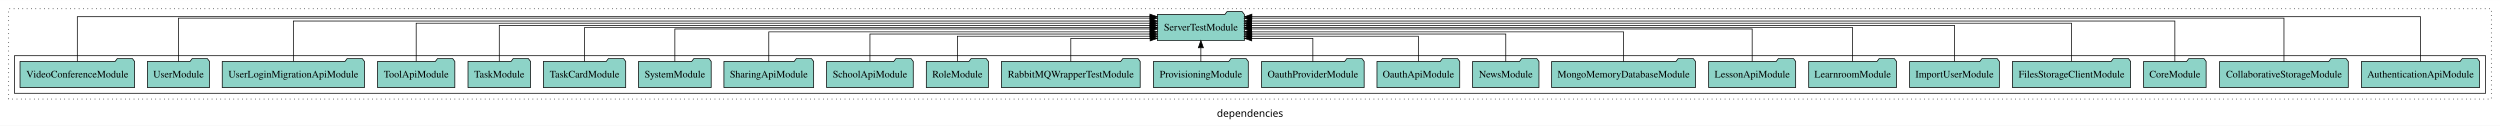
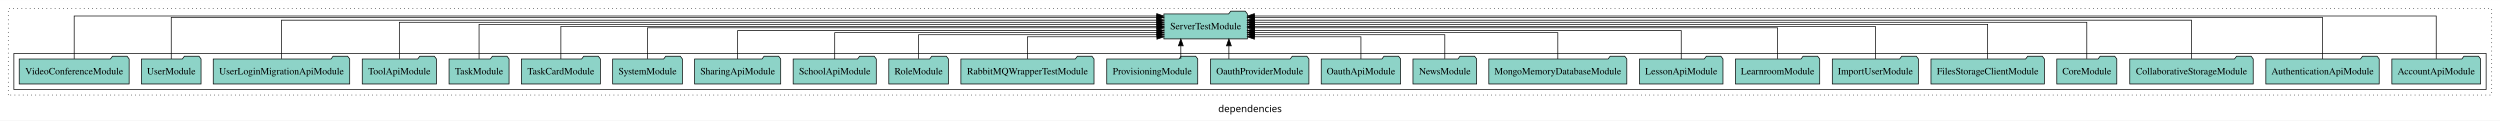
- <svg xmlns="http://www.w3.org/2000/svg" width="3460pt" height="174pt" viewBox="0.00 0.00 3460.00 173.80">
+ <svg xmlns="http://www.w3.org/2000/svg" width="3606pt" height="174pt" viewBox="0.00 0.00 3606.00 173.80">
  <g id="graph0" class="graph" transform="scale(1 1) rotate(0) translate(4 169.8)">
-     <polygon fill="white" stroke="transparent" points="-4,4 -4,-169.8 3456,-169.8 3456,4 -4,4" />
-     <text text-anchor="middle" x="1726" y="-8.2" font-family="sans-serif" font-size="14.00">dependencies</text>
+     <polygon fill="white" stroke="transparent" points="-4,4 -4,-169.8 3602,-169.8 3602,4 -4,4" />
+     <text text-anchor="middle" x="1799" y="-8.2" font-family="sans-serif" font-size="14.00">dependencies</text>
    <g id="clust1" class="cluster">
-       <polygon fill="none" stroke="black" stroke-dasharray="1,5" points="8,-32.8 8,-157.8 3444,-157.8 3444,-32.8 8,-32.8" />
+       <polygon fill="none" stroke="black" stroke-dasharray="1,5" points="8,-32.8 8,-157.8 3590,-157.8 3590,-32.8 8,-32.8" />
    </g>
    <g id="clust3" class="cluster">
-       <polygon fill="none" stroke="black" points="16,-40.8 16,-92.8 3436,-92.8 3436,-40.8 16,-40.8" />
+       <polygon fill="none" stroke="black" points="16,-40.8 16,-92.8 3582,-92.8 3582,-40.8 16,-40.8" />
    </g>
    <g id="node1" class="node">
+       <polygon fill="#8dd3c7" stroke="black" points="3573.98,-84.8 3570.98,-88.8 3549.98,-88.8 3546.98,-84.8 3446.02,-84.8 3446.02,-48.8 3573.98,-48.8 3573.98,-84.8" />
+       <text text-anchor="middle" x="3510" y="-62.6" font-family="Times,serif" font-size="14.00">AccountApiModule</text>
+     </g>
+     <g id="node25" class="node">
+       <polygon fill="#8dd3c7" stroke="black" points="1795.19,-149.8 1792.19,-153.8 1771.19,-153.8 1768.19,-149.8 1674.81,-149.8 1674.81,-113.8 1795.19,-113.8 1795.19,-149.8" />
+       <text text-anchor="middle" x="1735" y="-127.6" font-family="Times,serif" font-size="14.00">ServerTestModule</text>
+     </g>
+     <g id="edge1" class="edge">
+       <path fill="none" stroke="black" d="M3510,-84.95C3510,-108.56 3510,-146.8 3510,-146.8 3510,-146.8 1805.33,-146.8 1805.33,-146.8" />
+       <polygon fill="black" stroke="black" points="1805.33,-143.3 1795.33,-146.8 1805.33,-150.3 1805.33,-143.3" />
+     </g>
+     <g id="node2" class="node">
      <polygon fill="#8dd3c7" stroke="black" points="3427.75,-84.8 3424.75,-88.8 3403.75,-88.8 3400.75,-84.8 3264.25,-84.8 3264.25,-48.8 3427.75,-48.8 3427.75,-84.8" />
      <text text-anchor="middle" x="3346" y="-62.6" font-family="Times,serif" font-size="14.00">AuthenticationApiModule</text>
    </g>
-     <g id="node24" class="node">
-       <polygon fill="#8dd3c7" stroke="black" points="1718.19,-149.8 1715.19,-153.8 1694.19,-153.8 1691.19,-149.8 1597.81,-149.8 1597.81,-113.8 1718.19,-113.8 1718.19,-149.8" />
-       <text text-anchor="middle" x="1658" y="-127.6" font-family="Times,serif" font-size="14.00">ServerTestModule</text>
-     </g>
-     <g id="edge1" class="edge">
-       <path fill="none" stroke="black" d="M3346,-84.95C3346,-108.56 3346,-146.8 3346,-146.8 3346,-146.8 1728.57,-146.8 1728.57,-146.8" />
-       <polygon fill="black" stroke="black" points="1728.57,-143.3 1718.57,-146.8 1728.57,-150.3 1728.57,-143.3" />
-     </g>
-     <g id="node2" class="node">
+     <g id="edge2" class="edge">
+       <path fill="none" stroke="black" d="M3346,-84.89C3346,-107.93 3346,-144.8 3346,-144.8 3346,-144.8 1805.21,-144.8 1805.21,-144.8" />
+       <polygon fill="black" stroke="black" points="1805.21,-141.3 1795.21,-144.8 1805.21,-148.3 1805.21,-141.3" />
+     </g>
+     <g id="node3" class="node">
      <polygon fill="#8dd3c7" stroke="black" points="3246.02,-84.8 3243.02,-88.8 3222.02,-88.8 3219.02,-84.8 3067.98,-84.8 3067.98,-48.8 3246.02,-48.8 3246.02,-84.8" />
      <text text-anchor="middle" x="3157" y="-62.6" font-family="Times,serif" font-size="14.00">CollaborativeStorageModule</text>
    </g>
-     <g id="edge2" class="edge">
-       <path fill="none" stroke="black" d="M3157,-84.89C3157,-107.93 3157,-144.8 3157,-144.8 3157,-144.8 1728.15,-144.8 1728.15,-144.8" />
-       <polygon fill="black" stroke="black" points="1728.15,-141.3 1718.15,-144.8 1728.15,-148.3 1728.15,-141.3" />
-     </g>
-     <g id="node3" class="node">
+     <g id="edge3" class="edge">
+       <path fill="none" stroke="black" d="M3157,-85.09C3157,-107.01 3157,-140.8 3157,-140.8 3157,-140.8 1805.19,-140.8 1805.19,-140.8" />
+       <polygon fill="black" stroke="black" points="1805.19,-137.3 1795.19,-140.8 1805.19,-144.3 1805.19,-137.3" />
+     </g>
+     <g id="node4" class="node">
      <polygon fill="#8dd3c7" stroke="black" points="3049.27,-84.8 3046.27,-88.8 3025.27,-88.8 3022.27,-84.8 2962.73,-84.8 2962.73,-48.8 3049.27,-48.8 3049.27,-84.8" />
      <text text-anchor="middle" x="3006" y="-62.6" font-family="Times,serif" font-size="14.00">CoreModule</text>
    </g>
-     <g id="edge3" class="edge">
-       <path fill="none" stroke="black" d="M3006,-85.09C3006,-107.01 3006,-140.8 3006,-140.8 3006,-140.8 1728.1,-140.8 1728.1,-140.8" />
-       <polygon fill="black" stroke="black" points="1728.1,-137.3 1718.1,-140.8 1728.1,-144.3 1728.1,-137.3" />
-     </g>
-     <g id="node4" class="node">
+     <g id="edge4" class="edge">
+       <path fill="none" stroke="black" d="M3006,-85.08C3006,-106.12 3006,-137.8 3006,-137.8 3006,-137.8 1805.45,-137.8 1805.45,-137.8" />
+       <polygon fill="black" stroke="black" points="1805.45,-134.3 1795.45,-137.8 1805.45,-141.3 1805.45,-134.3" />
+     </g>
+     <g id="node5" class="node">
      <polygon fill="#8dd3c7" stroke="black" points="2944.77,-84.8 2941.77,-88.8 2920.77,-88.8 2917.77,-84.8 2781.23,-84.8 2781.23,-48.8 2944.77,-48.8 2944.77,-84.8" />
      <text text-anchor="middle" x="2863" y="-62.6" font-family="Times,serif" font-size="14.00">FilesStorageClientModule</text>
    </g>
-     <g id="edge4" class="edge">
-       <path fill="none" stroke="black" d="M2863,-85.08C2863,-106.12 2863,-137.8 2863,-137.8 2863,-137.8 1728.17,-137.8 1728.17,-137.8" />
-       <polygon fill="black" stroke="black" points="1728.17,-134.3 1718.17,-137.8 1728.17,-141.3 1728.17,-134.3" />
-     </g>
-     <g id="node5" class="node">
+     <g id="edge5" class="edge">
+       <path fill="none" stroke="black" d="M2863,-85.02C2863,-105.17 2863,-134.8 2863,-134.8 2863,-134.8 1805.25,-134.8 1805.25,-134.8" />
+       <polygon fill="black" stroke="black" points="1805.25,-131.3 1795.25,-134.8 1805.25,-138.3 1805.25,-131.3" />
+     </g>
+     <g id="node6" class="node">
      <polygon fill="#8dd3c7" stroke="black" points="2763.09,-84.8 2760.09,-88.8 2739.09,-88.8 2736.09,-84.8 2638.91,-84.8 2638.91,-48.8 2763.09,-48.8 2763.09,-84.8" />
      <text text-anchor="middle" x="2701" y="-62.6" font-family="Times,serif" font-size="14.00">ImportUserModule</text>
    </g>
-     <g id="edge5" class="edge">
-       <path fill="none" stroke="black" d="M2701,-85.02C2701,-105.17 2701,-134.8 2701,-134.8 2701,-134.8 1728.2,-134.8 1728.2,-134.8" />
-       <polygon fill="black" stroke="black" points="1728.2,-131.3 1718.2,-134.8 1728.2,-138.3 1728.2,-131.3" />
-     </g>
-     <g id="node6" class="node">
+     <g id="edge6" class="edge">
+       <path fill="none" stroke="black" d="M2701,-84.91C2701,-104.14 2701,-131.8 2701,-131.8 2701,-131.8 1805.43,-131.8 1805.43,-131.8" />
+       <polygon fill="black" stroke="black" points="1805.43,-128.3 1795.43,-131.8 1805.43,-135.3 1805.43,-128.3" />
+     </g>
+     <g id="node7" class="node">
      <polygon fill="#8dd3c7" stroke="black" points="2620.75,-84.8 2617.75,-88.8 2596.75,-88.8 2593.75,-84.8 2499.25,-84.8 2499.25,-48.8 2620.75,-48.8 2620.75,-84.8" />
      <text text-anchor="middle" x="2560" y="-62.6" font-family="Times,serif" font-size="14.00">LearnroomModule</text>
    </g>
-     <g id="edge6" class="edge">
-       <path fill="none" stroke="black" d="M2560,-84.91C2560,-104.14 2560,-131.8 2560,-131.8 2560,-131.8 1728.23,-131.8 1728.23,-131.8" />
-       <polygon fill="black" stroke="black" points="1728.23,-128.3 1718.23,-131.8 1728.23,-135.3 1728.23,-128.3" />
-     </g>
-     <g id="node7" class="node">
+     <g id="edge7" class="edge">
+       <path fill="none" stroke="black" d="M2560,-85.02C2560,-103.63 2560,-129.8 2560,-129.8 2560,-129.8 1805.33,-129.8 1805.33,-129.8" />
+       <polygon fill="black" stroke="black" points="1805.33,-126.3 1795.33,-129.8 1805.33,-133.3 1805.33,-126.3" />
+     </g>
+     <g id="node8" class="node">
      <polygon fill="#8dd3c7" stroke="black" points="2481.21,-84.8 2478.21,-88.8 2457.21,-88.8 2454.21,-84.8 2360.79,-84.8 2360.79,-48.8 2481.21,-48.8 2481.21,-84.8" />
      <text text-anchor="middle" x="2421" y="-62.6" font-family="Times,serif" font-size="14.00">LessonApiModule</text>
    </g>
-     <g id="edge7" class="edge">
-       <path fill="none" stroke="black" d="M2421,-85.02C2421,-103.63 2421,-129.8 2421,-129.8 2421,-129.8 1728.19,-129.8 1728.19,-129.8" />
-       <polygon fill="black" stroke="black" points="1728.19,-126.3 1718.19,-129.8 1728.19,-133.3 1728.19,-126.3" />
-     </g>
-     <g id="node8" class="node">
+     <g id="edge8" class="edge">
+       <path fill="none" stroke="black" d="M2421,-84.82C2421,-102.17 2421,-125.8 2421,-125.8 2421,-125.8 1805.28,-125.8 1805.28,-125.8" />
+       <polygon fill="black" stroke="black" points="1805.28,-122.3 1795.28,-125.8 1805.28,-129.3 1805.28,-122.3" />
+     </g>
+     <g id="node9" class="node">
      <polygon fill="#8dd3c7" stroke="black" points="2342.52,-84.8 2339.52,-88.8 2318.52,-88.8 2315.52,-84.8 2143.48,-84.8 2143.48,-48.8 2342.52,-48.8 2342.52,-84.8" />
      <text text-anchor="middle" x="2243" y="-62.6" font-family="Times,serif" font-size="14.00">MongoMemoryDatabaseModule</text>
    </g>
-     <g id="edge8" class="edge">
-       <path fill="none" stroke="black" d="M2243,-84.82C2243,-102.17 2243,-125.8 2243,-125.8 2243,-125.8 1728.13,-125.8 1728.13,-125.8" />
-       <polygon fill="black" stroke="black" points="1728.13,-122.3 1718.13,-125.8 1728.13,-129.3 1728.13,-122.3" />
-     </g>
-     <g id="node9" class="node">
+     <g id="edge9" class="edge">
+       <path fill="none" stroke="black" d="M2243,-84.83C2243,-101.2 2243,-122.8 2243,-122.8 2243,-122.8 1805.27,-122.8 1805.27,-122.8" />
+       <polygon fill="black" stroke="black" points="1805.27,-119.3 1795.27,-122.8 1805.27,-126.3 1805.27,-119.3" />
+     </g>
+     <g id="node10" class="node">
      <polygon fill="#8dd3c7" stroke="black" points="2125.94,-84.8 2122.94,-88.8 2101.94,-88.8 2098.94,-84.8 2034.06,-84.8 2034.06,-48.8 2125.94,-48.8 2125.94,-84.8" />
      <text text-anchor="middle" x="2080" y="-62.6" font-family="Times,serif" font-size="14.00">NewsModule</text>
    </g>
-     <g id="edge9" class="edge">
-       <path fill="none" stroke="black" d="M2080,-84.83C2080,-101.2 2080,-122.8 2080,-122.8 2080,-122.8 1728.46,-122.8 1728.46,-122.8" />
-       <polygon fill="black" stroke="black" points="1728.46,-119.3 1718.46,-122.8 1728.46,-126.3 1728.46,-119.3" />
-     </g>
-     <g id="node10" class="node">
+     <g id="edge10" class="edge">
+       <path fill="none" stroke="black" d="M2080,-85.04C2080,-100.37 2080,-119.8 2080,-119.8 2080,-119.8 1805.49,-119.8 1805.49,-119.8" />
+       <polygon fill="black" stroke="black" points="1805.49,-116.3 1795.49,-119.8 1805.49,-123.3 1805.49,-116.3" />
+     </g>
+     <g id="node11" class="node">
      <polygon fill="#8dd3c7" stroke="black" points="2016.27,-84.8 2013.27,-88.8 1992.27,-88.8 1989.27,-84.8 1901.73,-84.8 1901.73,-48.8 2016.27,-48.8 2016.27,-84.8" />
      <text text-anchor="middle" x="1959" y="-62.6" font-family="Times,serif" font-size="14.00">OauthApiModule</text>
    </g>
-     <g id="edge10" class="edge">
-       <path fill="none" stroke="black" d="M1959,-85.04C1959,-100.37 1959,-119.8 1959,-119.8 1959,-119.8 1728.19,-119.8 1728.19,-119.8" />
-       <polygon fill="black" stroke="black" points="1728.19,-116.3 1718.19,-119.8 1728.19,-123.3 1728.19,-116.3" />
-     </g>
-     <g id="node11" class="node">
+     <g id="edge11" class="edge">
+       <path fill="none" stroke="black" d="M1959,-84.85C1959,-99.17 1959,-116.8 1959,-116.8 1959,-116.8 1805.32,-116.8 1805.32,-116.8" />
+       <polygon fill="black" stroke="black" points="1805.32,-113.3 1795.32,-116.8 1805.32,-120.3 1805.32,-113.3" />
+     </g>
+     <g id="node12" class="node">
      <polygon fill="#8dd3c7" stroke="black" points="1883.98,-84.8 1880.98,-88.8 1859.98,-88.8 1856.98,-84.8 1742.02,-84.8 1742.02,-48.8 1883.98,-48.8 1883.98,-84.8" />
      <text text-anchor="middle" x="1813" y="-62.6" font-family="Times,serif" font-size="14.00">OauthProviderModule</text>
    </g>
-     <g id="edge11" class="edge">
-       <path fill="none" stroke="black" d="M1813,-84.85C1813,-99.17 1813,-116.8 1813,-116.8 1813,-116.8 1728.37,-116.8 1728.37,-116.8" />
-       <polygon fill="black" stroke="black" points="1728.37,-113.3 1718.37,-116.8 1728.37,-120.3 1728.37,-113.3" />
-     </g>
-     <g id="node12" class="node">
+     <g id="edge12" class="edge">
+       <path fill="none" stroke="black" d="M1768.55,-84.91C1768.55,-84.91 1768.55,-103.79 1768.55,-103.79" />
+       <polygon fill="black" stroke="black" points="1765.05,-103.79 1768.55,-113.79 1772.05,-103.79 1765.05,-103.79" />
+     </g>
+     <g id="node13" class="node">
      <polygon fill="#8dd3c7" stroke="black" points="1723.62,-84.8 1720.62,-88.8 1699.62,-88.8 1696.62,-84.8 1592.38,-84.8 1592.38,-48.8 1723.62,-48.8 1723.62,-84.8" />
      <text text-anchor="middle" x="1658" y="-62.6" font-family="Times,serif" font-size="14.00">ProvisioningModule</text>
    </g>
-     <g id="edge12" class="edge">
-       <path fill="none" stroke="black" d="M1658,-84.91C1658,-84.91 1658,-103.79 1658,-103.79" />
-       <polygon fill="black" stroke="black" points="1654.5,-103.79 1658,-113.79 1661.5,-103.79 1654.5,-103.79" />
-     </g>
-     <g id="node13" class="node">
+     <g id="edge13" class="edge">
+       <path fill="none" stroke="black" d="M1699.23,-84.91C1699.23,-84.91 1699.23,-103.79 1699.23,-103.79" />
+       <polygon fill="black" stroke="black" points="1695.73,-103.79 1699.23,-113.79 1702.73,-103.79 1695.73,-103.79" />
+     </g>
+     <g id="node14" class="node">
      <polygon fill="#8dd3c7" stroke="black" points="1574.01,-84.8 1571.01,-88.8 1550.01,-88.8 1547.01,-84.8 1381.99,-84.8 1381.99,-48.8 1574.01,-48.8 1574.01,-84.8" />
      <text text-anchor="middle" x="1478" y="-62.6" font-family="Times,serif" font-size="14.00">RabbitMQWrapperTestModule</text>
    </g>
-     <g id="edge13" class="edge">
-       <path fill="none" stroke="black" d="M1478,-84.85C1478,-99.17 1478,-116.8 1478,-116.8 1478,-116.8 1587.81,-116.8 1587.81,-116.8" />
-       <polygon fill="black" stroke="black" points="1587.81,-120.3 1597.81,-116.8 1587.81,-113.3 1587.81,-120.3" />
-     </g>
-     <g id="node14" class="node">
+     <g id="edge14" class="edge">
+       <path fill="none" stroke="black" d="M1478,-84.85C1478,-99.17 1478,-116.8 1478,-116.8 1478,-116.8 1664.74,-116.8 1664.74,-116.8" />
+       <polygon fill="black" stroke="black" points="1664.74,-120.3 1674.74,-116.8 1664.74,-113.3 1664.74,-120.3" />
+     </g>
+     <g id="node15" class="node">
      <polygon fill="#8dd3c7" stroke="black" points="1363.99,-84.8 1360.99,-88.8 1339.99,-88.8 1336.99,-84.8 1278.01,-84.8 1278.01,-48.8 1363.99,-48.8 1363.99,-84.8" />
      <text text-anchor="middle" x="1321" y="-62.6" font-family="Times,serif" font-size="14.00">RoleModule</text>
    </g>
-     <g id="edge14" class="edge">
-       <path fill="none" stroke="black" d="M1321,-85.04C1321,-100.37 1321,-119.8 1321,-119.8 1321,-119.8 1587.75,-119.8 1587.75,-119.8" />
-       <polygon fill="black" stroke="black" points="1587.75,-123.3 1597.75,-119.8 1587.75,-116.3 1587.75,-123.3" />
-     </g>
-     <g id="node15" class="node">
+     <g id="edge15" class="edge">
+       <path fill="none" stroke="black" d="M1321,-85.04C1321,-100.37 1321,-119.8 1321,-119.8 1321,-119.8 1664.8,-119.8 1664.8,-119.8" />
+       <polygon fill="black" stroke="black" points="1664.8,-123.3 1674.8,-119.8 1664.8,-116.3 1664.8,-123.3" />
+     </g>
+     <g id="node16" class="node">
      <polygon fill="#8dd3c7" stroke="black" points="1259.94,-84.8 1256.94,-88.8 1235.94,-88.8 1232.94,-84.8 1140.06,-84.8 1140.06,-48.8 1259.94,-48.8 1259.94,-84.8" />
      <text text-anchor="middle" x="1200" y="-62.6" font-family="Times,serif" font-size="14.00">SchoolApiModule</text>
    </g>
-     <g id="edge15" class="edge">
-       <path fill="none" stroke="black" d="M1200,-84.83C1200,-101.2 1200,-122.8 1200,-122.8 1200,-122.8 1587.65,-122.8 1587.65,-122.8" />
-       <polygon fill="black" stroke="black" points="1587.65,-126.3 1597.65,-122.8 1587.65,-119.3 1587.65,-126.3" />
-     </g>
-     <g id="node16" class="node">
+     <g id="edge16" class="edge">
+       <path fill="none" stroke="black" d="M1200,-84.83C1200,-101.2 1200,-122.8 1200,-122.8 1200,-122.8 1664.67,-122.8 1664.67,-122.8" />
+       <polygon fill="black" stroke="black" points="1664.67,-126.3 1674.67,-122.8 1664.67,-119.3 1664.67,-126.3" />
+     </g>
+     <g id="node17" class="node">
      <polygon fill="#8dd3c7" stroke="black" points="1122.1,-84.8 1119.1,-88.8 1098.1,-88.8 1095.1,-84.8 997.9,-84.8 997.9,-48.8 1122.1,-48.8 1122.1,-84.8" />
      <text text-anchor="middle" x="1060" y="-62.6" font-family="Times,serif" font-size="14.00">SharingApiModule</text>
    </g>
-     <g id="edge16" class="edge">
-       <path fill="none" stroke="black" d="M1060,-84.82C1060,-102.17 1060,-125.8 1060,-125.8 1060,-125.8 1587.65,-125.8 1587.65,-125.8" />
-       <polygon fill="black" stroke="black" points="1587.65,-129.3 1597.65,-125.8 1587.65,-122.3 1587.65,-129.3" />
-     </g>
-     <g id="node17" class="node">
+     <g id="edge17" class="edge">
+       <path fill="none" stroke="black" d="M1060,-84.82C1060,-102.17 1060,-125.8 1060,-125.8 1060,-125.8 1664.8,-125.8 1664.8,-125.8" />
+       <polygon fill="black" stroke="black" points="1664.8,-129.3 1674.8,-125.8 1664.8,-122.3 1664.8,-129.3" />
+     </g>
+     <g id="node18" class="node">
      <polygon fill="#8dd3c7" stroke="black" points="980.28,-84.8 977.28,-88.8 956.28,-88.8 953.28,-84.8 879.72,-84.8 879.72,-48.8 980.28,-48.8 980.28,-84.8" />
      <text text-anchor="middle" x="930" y="-62.6" font-family="Times,serif" font-size="14.00">SystemModule</text>
    </g>
-     <g id="edge17" class="edge">
-       <path fill="none" stroke="black" d="M930,-85.02C930,-103.63 930,-129.8 930,-129.8 930,-129.8 1587.81,-129.8 1587.81,-129.8" />
-       <polygon fill="black" stroke="black" points="1587.81,-133.3 1597.81,-129.8 1587.81,-126.3 1587.81,-133.3" />
-     </g>
-     <g id="node18" class="node">
+     <g id="edge18" class="edge">
+       <path fill="none" stroke="black" d="M930,-85.02C930,-103.63 930,-129.8 930,-129.8 930,-129.8 1664.82,-129.8 1664.82,-129.8" />
+       <polygon fill="black" stroke="black" points="1664.82,-133.3 1674.82,-129.8 1664.82,-126.3 1664.82,-133.3" />
+     </g>
+     <g id="node19" class="node">
      <polygon fill="#8dd3c7" stroke="black" points="861.98,-84.8 858.98,-88.8 837.98,-88.8 834.98,-84.8 748.02,-84.8 748.02,-48.8 861.98,-48.8 861.98,-84.8" />
      <text text-anchor="middle" x="805" y="-62.6" font-family="Times,serif" font-size="14.00">TaskCardModule</text>
    </g>
-     <g id="edge18" class="edge">
-       <path fill="none" stroke="black" d="M805,-84.91C805,-104.14 805,-131.8 805,-131.8 805,-131.8 1587.68,-131.8 1587.68,-131.8" />
-       <polygon fill="black" stroke="black" points="1587.68,-135.3 1597.68,-131.8 1587.68,-128.3 1587.68,-135.3" />
-     </g>
-     <g id="node19" class="node">
+     <g id="edge19" class="edge">
+       <path fill="none" stroke="black" d="M805,-84.91C805,-104.14 805,-131.8 805,-131.8 805,-131.8 1664.7,-131.8 1664.7,-131.8" />
+       <polygon fill="black" stroke="black" points="1664.7,-135.3 1674.7,-131.8 1664.7,-128.3 1664.7,-135.3" />
+     </g>
+     <g id="node20" class="node">
      <polygon fill="#8dd3c7" stroke="black" points="730.27,-84.8 727.27,-88.8 706.27,-88.8 703.27,-84.8 643.73,-84.8 643.73,-48.8 730.27,-48.8 730.27,-84.8" />
      <text text-anchor="middle" x="687" y="-62.6" font-family="Times,serif" font-size="14.00">TaskModule</text>
    </g>
-     <g id="edge19" class="edge">
-       <path fill="none" stroke="black" d="M687,-85.02C687,-105.17 687,-134.8 687,-134.8 687,-134.8 1587.63,-134.8 1587.63,-134.8" />
-       <polygon fill="black" stroke="black" points="1587.63,-138.3 1597.63,-134.8 1587.63,-131.3 1587.63,-138.3" />
-     </g>
-     <g id="node20" class="node">
+     <g id="edge20" class="edge">
+       <path fill="none" stroke="black" d="M687,-85.02C687,-105.17 687,-134.8 687,-134.8 687,-134.8 1664.89,-134.8 1664.89,-134.8" />
+       <polygon fill="black" stroke="black" points="1664.89,-138.3 1674.89,-134.8 1664.89,-131.3 1664.89,-138.3" />
+     </g>
+     <g id="node21" class="node">
      <polygon fill="#8dd3c7" stroke="black" points="625.49,-84.8 622.49,-88.8 601.49,-88.8 598.49,-84.8 518.51,-84.8 518.51,-48.8 625.49,-48.8 625.49,-84.8" />
      <text text-anchor="middle" x="572" y="-62.6" font-family="Times,serif" font-size="14.00">ToolApiModule</text>
    </g>
-     <g id="edge20" class="edge">
-       <path fill="none" stroke="black" d="M572,-85.08C572,-106.12 572,-137.8 572,-137.8 572,-137.8 1587.68,-137.8 1587.68,-137.8" />
-       <polygon fill="black" stroke="black" points="1587.68,-141.3 1597.68,-137.8 1587.68,-134.3 1587.68,-141.3" />
-     </g>
-     <g id="node21" class="node">
+     <g id="edge21" class="edge">
+       <path fill="none" stroke="black" d="M572,-85.08C572,-106.12 572,-137.8 572,-137.8 572,-137.8 1664.52,-137.8 1664.52,-137.8" />
+       <polygon fill="black" stroke="black" points="1664.52,-141.3 1674.52,-137.8 1664.52,-134.3 1664.52,-141.3" />
+     </g>
+     <g id="node22" class="node">
      <polygon fill="#8dd3c7" stroke="black" points="500.42,-84.8 497.42,-88.8 476.42,-88.8 473.42,-84.8 303.58,-84.8 303.58,-48.8 500.42,-48.8 500.42,-84.8" />
      <text text-anchor="middle" x="402" y="-62.6" font-family="Times,serif" font-size="14.00">UserLoginMigrationApiModule</text>
    </g>
-     <g id="edge21" class="edge">
-       <path fill="none" stroke="black" d="M402,-85.09C402,-107.01 402,-140.8 402,-140.8 402,-140.8 1587.84,-140.8 1587.84,-140.8" />
-       <polygon fill="black" stroke="black" points="1587.84,-144.3 1597.84,-140.8 1587.84,-137.3 1587.84,-144.3" />
-     </g>
-     <g id="node22" class="node">
+     <g id="edge22" class="edge">
+       <path fill="none" stroke="black" d="M402,-85.09C402,-107.01 402,-140.8 402,-140.8 402,-140.8 1664.7,-140.8 1664.7,-140.8" />
+       <polygon fill="black" stroke="black" points="1664.7,-144.3 1674.7,-140.8 1664.7,-137.3 1664.7,-144.3" />
+     </g>
+     <g id="node23" class="node">
      <polygon fill="#8dd3c7" stroke="black" points="285.99,-84.8 282.99,-88.8 261.99,-88.8 258.99,-84.8 200.01,-84.8 200.01,-48.8 285.99,-48.8 285.99,-84.8" />
      <text text-anchor="middle" x="243" y="-62.6" font-family="Times,serif" font-size="14.00">UserModule</text>
    </g>
-     <g id="edge22" class="edge">
-       <path fill="none" stroke="black" d="M243,-84.89C243,-107.93 243,-144.8 243,-144.8 243,-144.8 1587.65,-144.8 1587.65,-144.8" />
-       <polygon fill="black" stroke="black" points="1587.65,-148.3 1597.65,-144.8 1587.65,-141.3 1587.65,-148.3" />
-     </g>
-     <g id="node23" class="node">
+     <g id="edge23" class="edge">
+       <path fill="none" stroke="black" d="M243,-84.89C243,-107.93 243,-144.8 243,-144.8 243,-144.8 1664.66,-144.8 1664.66,-144.8" />
+       <polygon fill="black" stroke="black" points="1664.66,-148.3 1674.66,-144.8 1664.66,-141.3 1664.66,-148.3" />
+     </g>
+     <g id="node24" class="node">
      <polygon fill="#8dd3c7" stroke="black" points="182.28,-84.8 179.28,-88.8 158.28,-88.8 155.28,-84.8 23.72,-84.8 23.72,-48.8 182.28,-48.8 182.28,-84.8" />
      <text text-anchor="middle" x="103" y="-62.6" font-family="Times,serif" font-size="14.00">VideoConferenceModule</text>
    </g>
-     <g id="edge23" class="edge">
-       <path fill="none" stroke="black" d="M103,-84.95C103,-108.56 103,-146.8 103,-146.8 103,-146.8 1587.52,-146.8 1587.52,-146.8" />
-       <polygon fill="black" stroke="black" points="1587.52,-150.3 1597.52,-146.8 1587.52,-143.3 1587.52,-150.3" />
+     <g id="edge24" class="edge">
+       <path fill="none" stroke="black" d="M103,-84.95C103,-108.56 103,-146.8 103,-146.8 103,-146.8 1664.49,-146.8 1664.49,-146.8" />
+       <polygon fill="black" stroke="black" points="1664.49,-150.3 1674.49,-146.8 1664.49,-143.3 1664.49,-150.3" />
    </g>
  </g>
</svg>
